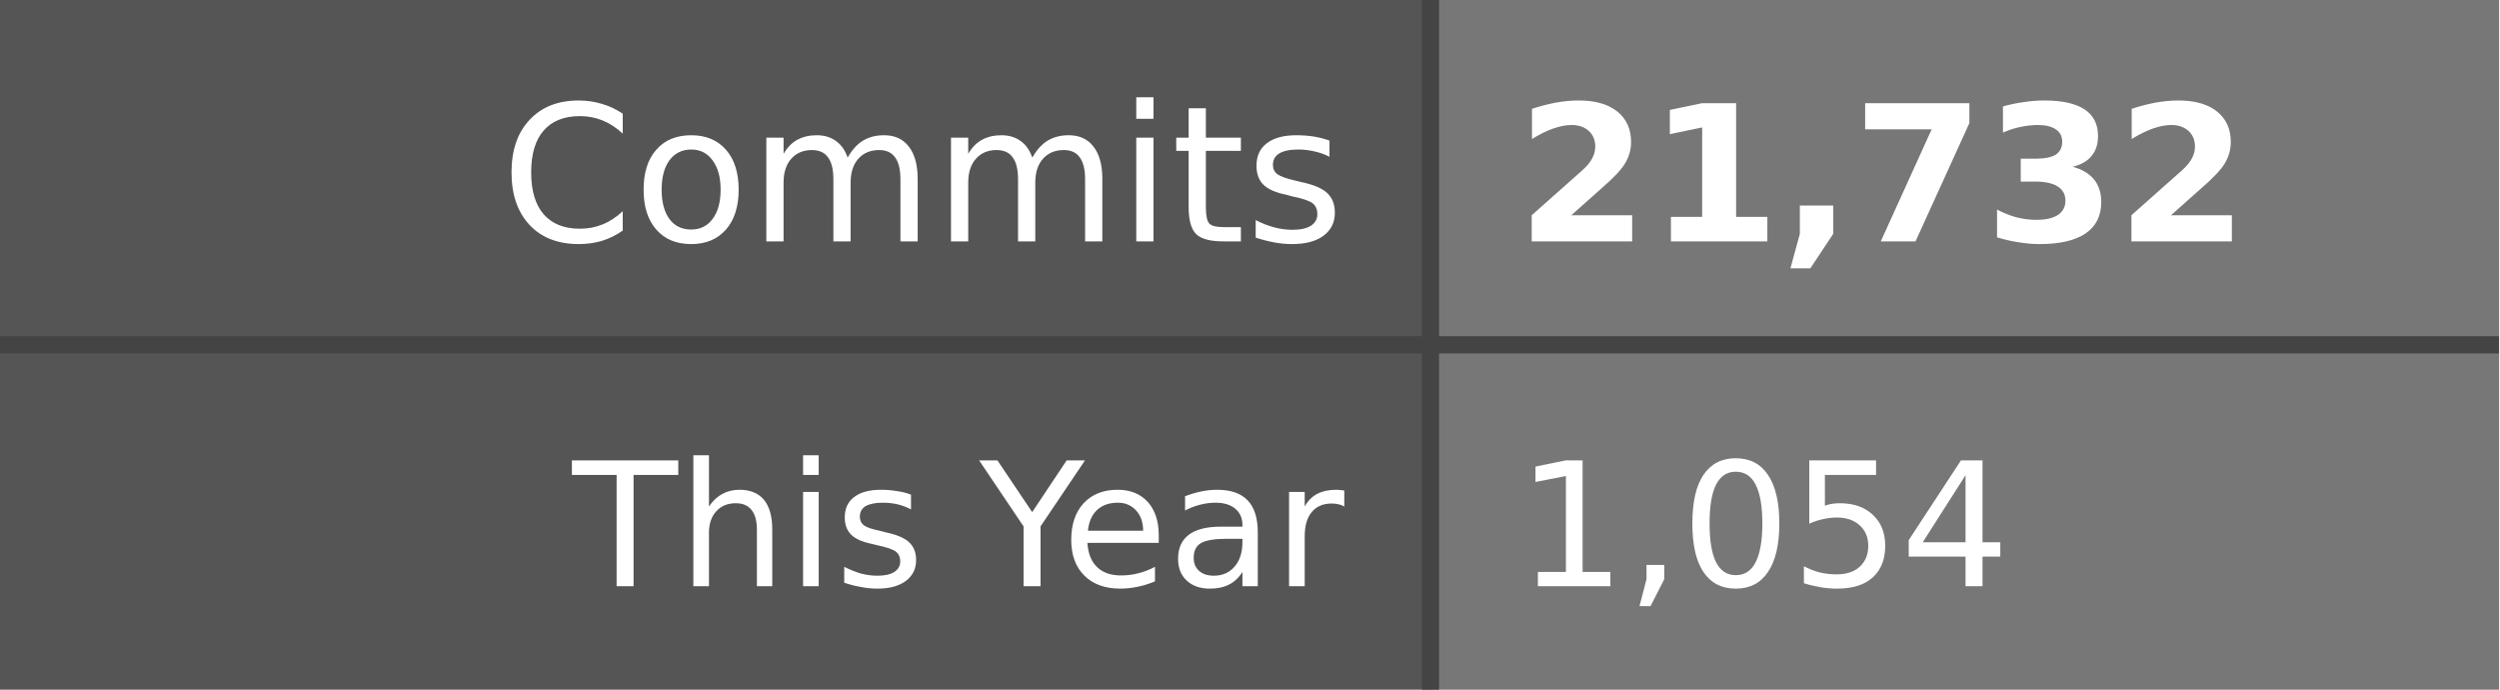
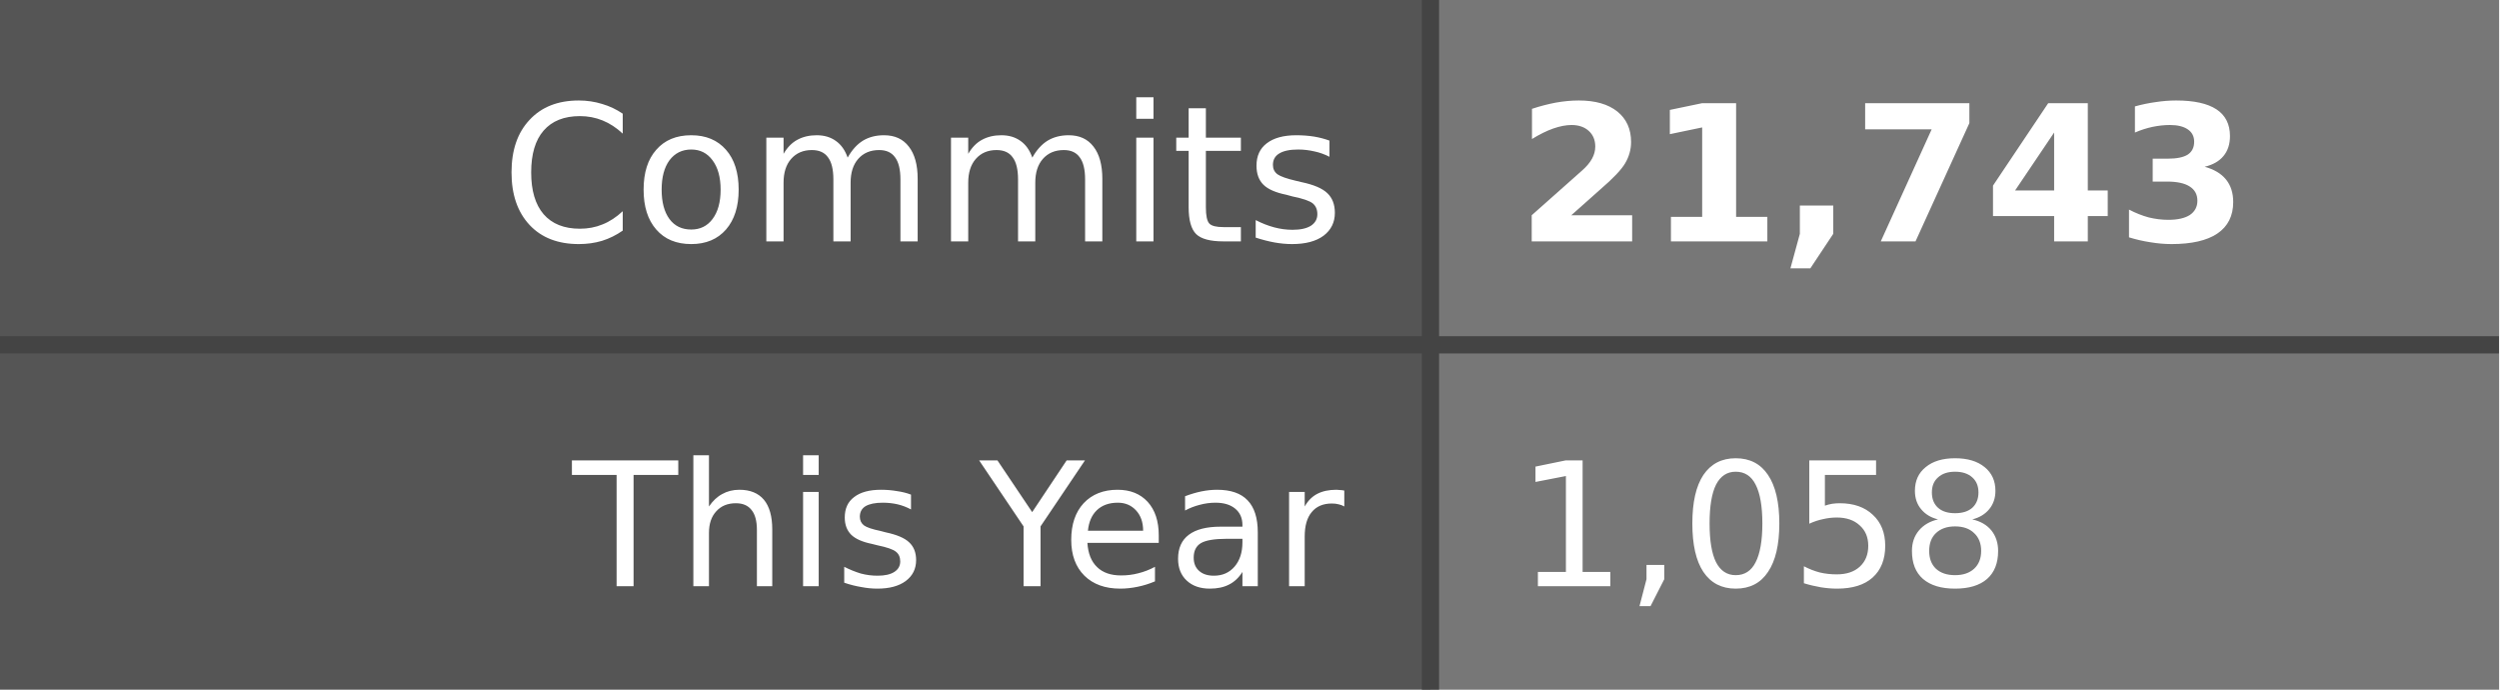
- <svg xmlns="http://www.w3.org/2000/svg" width="145" height="40" role="img" aria-label="Commits: 21,732, This Year: 1,054">
+ <svg xmlns="http://www.w3.org/2000/svg" width="145" height="40" role="img" aria-label="Commits: 21,743, This Year: 1,058">
  <style>
    .label-bg { fill: #555; }
    .value-bg { fill: #777; }
    .label-text { fill: #fff; }
    .value-text { fill: #fff; }
    .divider { stroke: #444; }
    
    @media (prefers-color-scheme: dark) {
      .label-bg { fill: #2d333b; }
      .value-bg { fill: #444c56; }
      .label-text { fill: #adbac7; }
      .value-text { fill: #cdd9e5; }
      .divider { stroke: #545d68; }
    }
    
    @media (prefers-color-scheme: light) {
      .label-bg { fill: #e1e4e8; }
      .value-bg { fill: #fafbfc; }
      .label-text { fill: #24292e; }
      .value-text { fill: #24292e; }
      .divider { stroke: #d1d5da; }
    }
  </style>
  <rect class="label-bg" width="83" height="20" x="0" y="0" />
  <rect class="value-bg" width="62" height="20" x="83" y="0" />
  <rect class="label-bg" width="83" height="20" x="0" y="20" />
  <rect class="value-bg" width="62" height="20" x="83" y="20" />
  <line class="divider" x1="0" y1="20" x2="145" y2="20" stroke-width="1" />
  <line class="divider" x1="83" y1="0" x2="83" y2="40" stroke-width="1" />
  <g font-family="Verdana,Geneva,DejaVu Sans,sans-serif" text-rendering="geometricPrecision" font-size="11">
    <text class="label-text" x="78" y="14" text-anchor="end">Commits</text>
-     <text class="value-text" x="88" y="14" text-anchor="start" font-weight="bold">21,732</text>
+     <text class="value-text" x="88" y="14" text-anchor="start" font-weight="bold">21,743</text>
    <text class="label-text" x="78" y="34" text-anchor="end" font-size="10">This Year</text>
-     <text class="value-text" x="88" y="34" text-anchor="start" font-size="10">1,054</text>
+     <text class="value-text" x="88" y="34" text-anchor="start" font-size="10">1,058</text>
  </g>
</svg>
